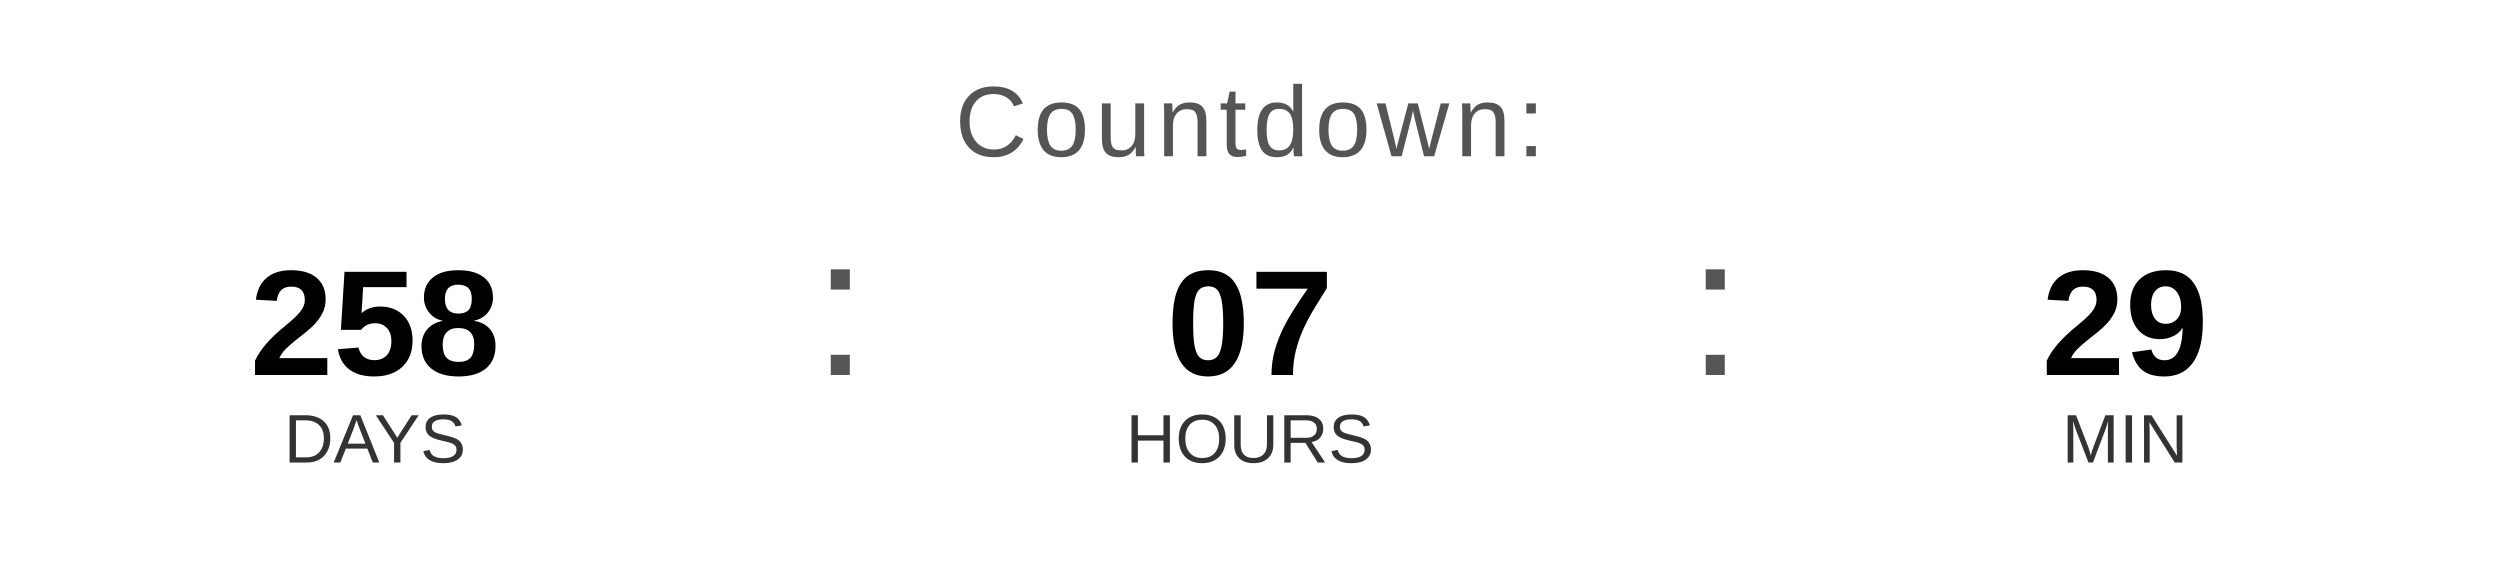
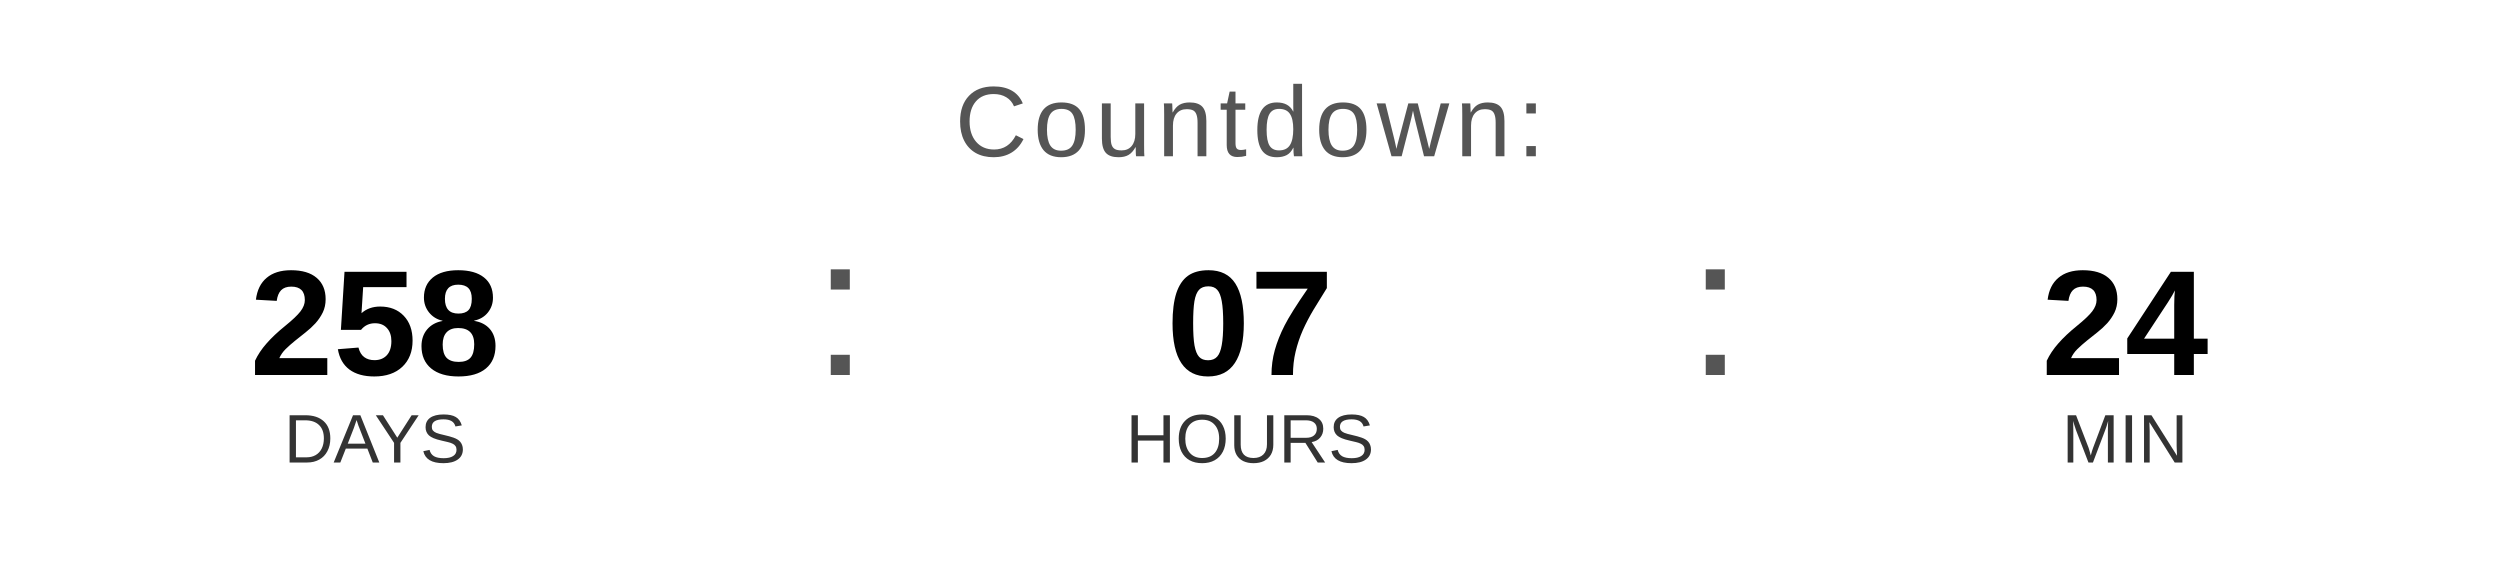
<svg xmlns="http://www.w3.org/2000/svg" width="400" height="90" viewBox="0 0 400 90">
  <text x="200" y="25" font-family="Arial, Helvetica, sans-serif" font-size="16" fill="#555555" text-anchor="middle" letter-spacing="1">
    Countdown:
  </text>
  <text x="60" y="60" font-family="Arial, Helvetica, sans-serif" font-size="24" font-weight="bold" fill="#000000" text-anchor="middle">258</text>
  <text x="60" y="74" font-family="Arial, Helvetica, sans-serif" font-size="11" fill="#333333" text-anchor="middle">DAYS</text>
  <text x="130" y="60" font-family="Arial, sans-serif" font-size="32" fill="#555555">:</text>
  <text x="200" y="60" font-family="Arial, Helvetica, sans-serif" font-size="24" font-weight="bold" fill="#000000" text-anchor="middle">07</text>
  <text x="200" y="74" font-family="Arial, Helvetica, sans-serif" font-size="11" fill="#333333" text-anchor="middle">HOURS</text>
  <text x="270" y="60" font-family="Arial, sans-serif" font-size="32" fill="#555555">:</text>
-   <text x="340" y="60" font-family="Arial, Helvetica, sans-serif" font-size="24" font-weight="bold" fill="#000000" text-anchor="middle">29</text>
+   <text x="340" y="60" font-family="Arial, Helvetica, sans-serif" font-size="24" font-weight="bold" fill="#000000" text-anchor="middle">24</text>
  <text x="340" y="74" font-family="Arial, Helvetica, sans-serif" font-size="11" fill="#333333" text-anchor="middle">MIN</text>
</svg>
